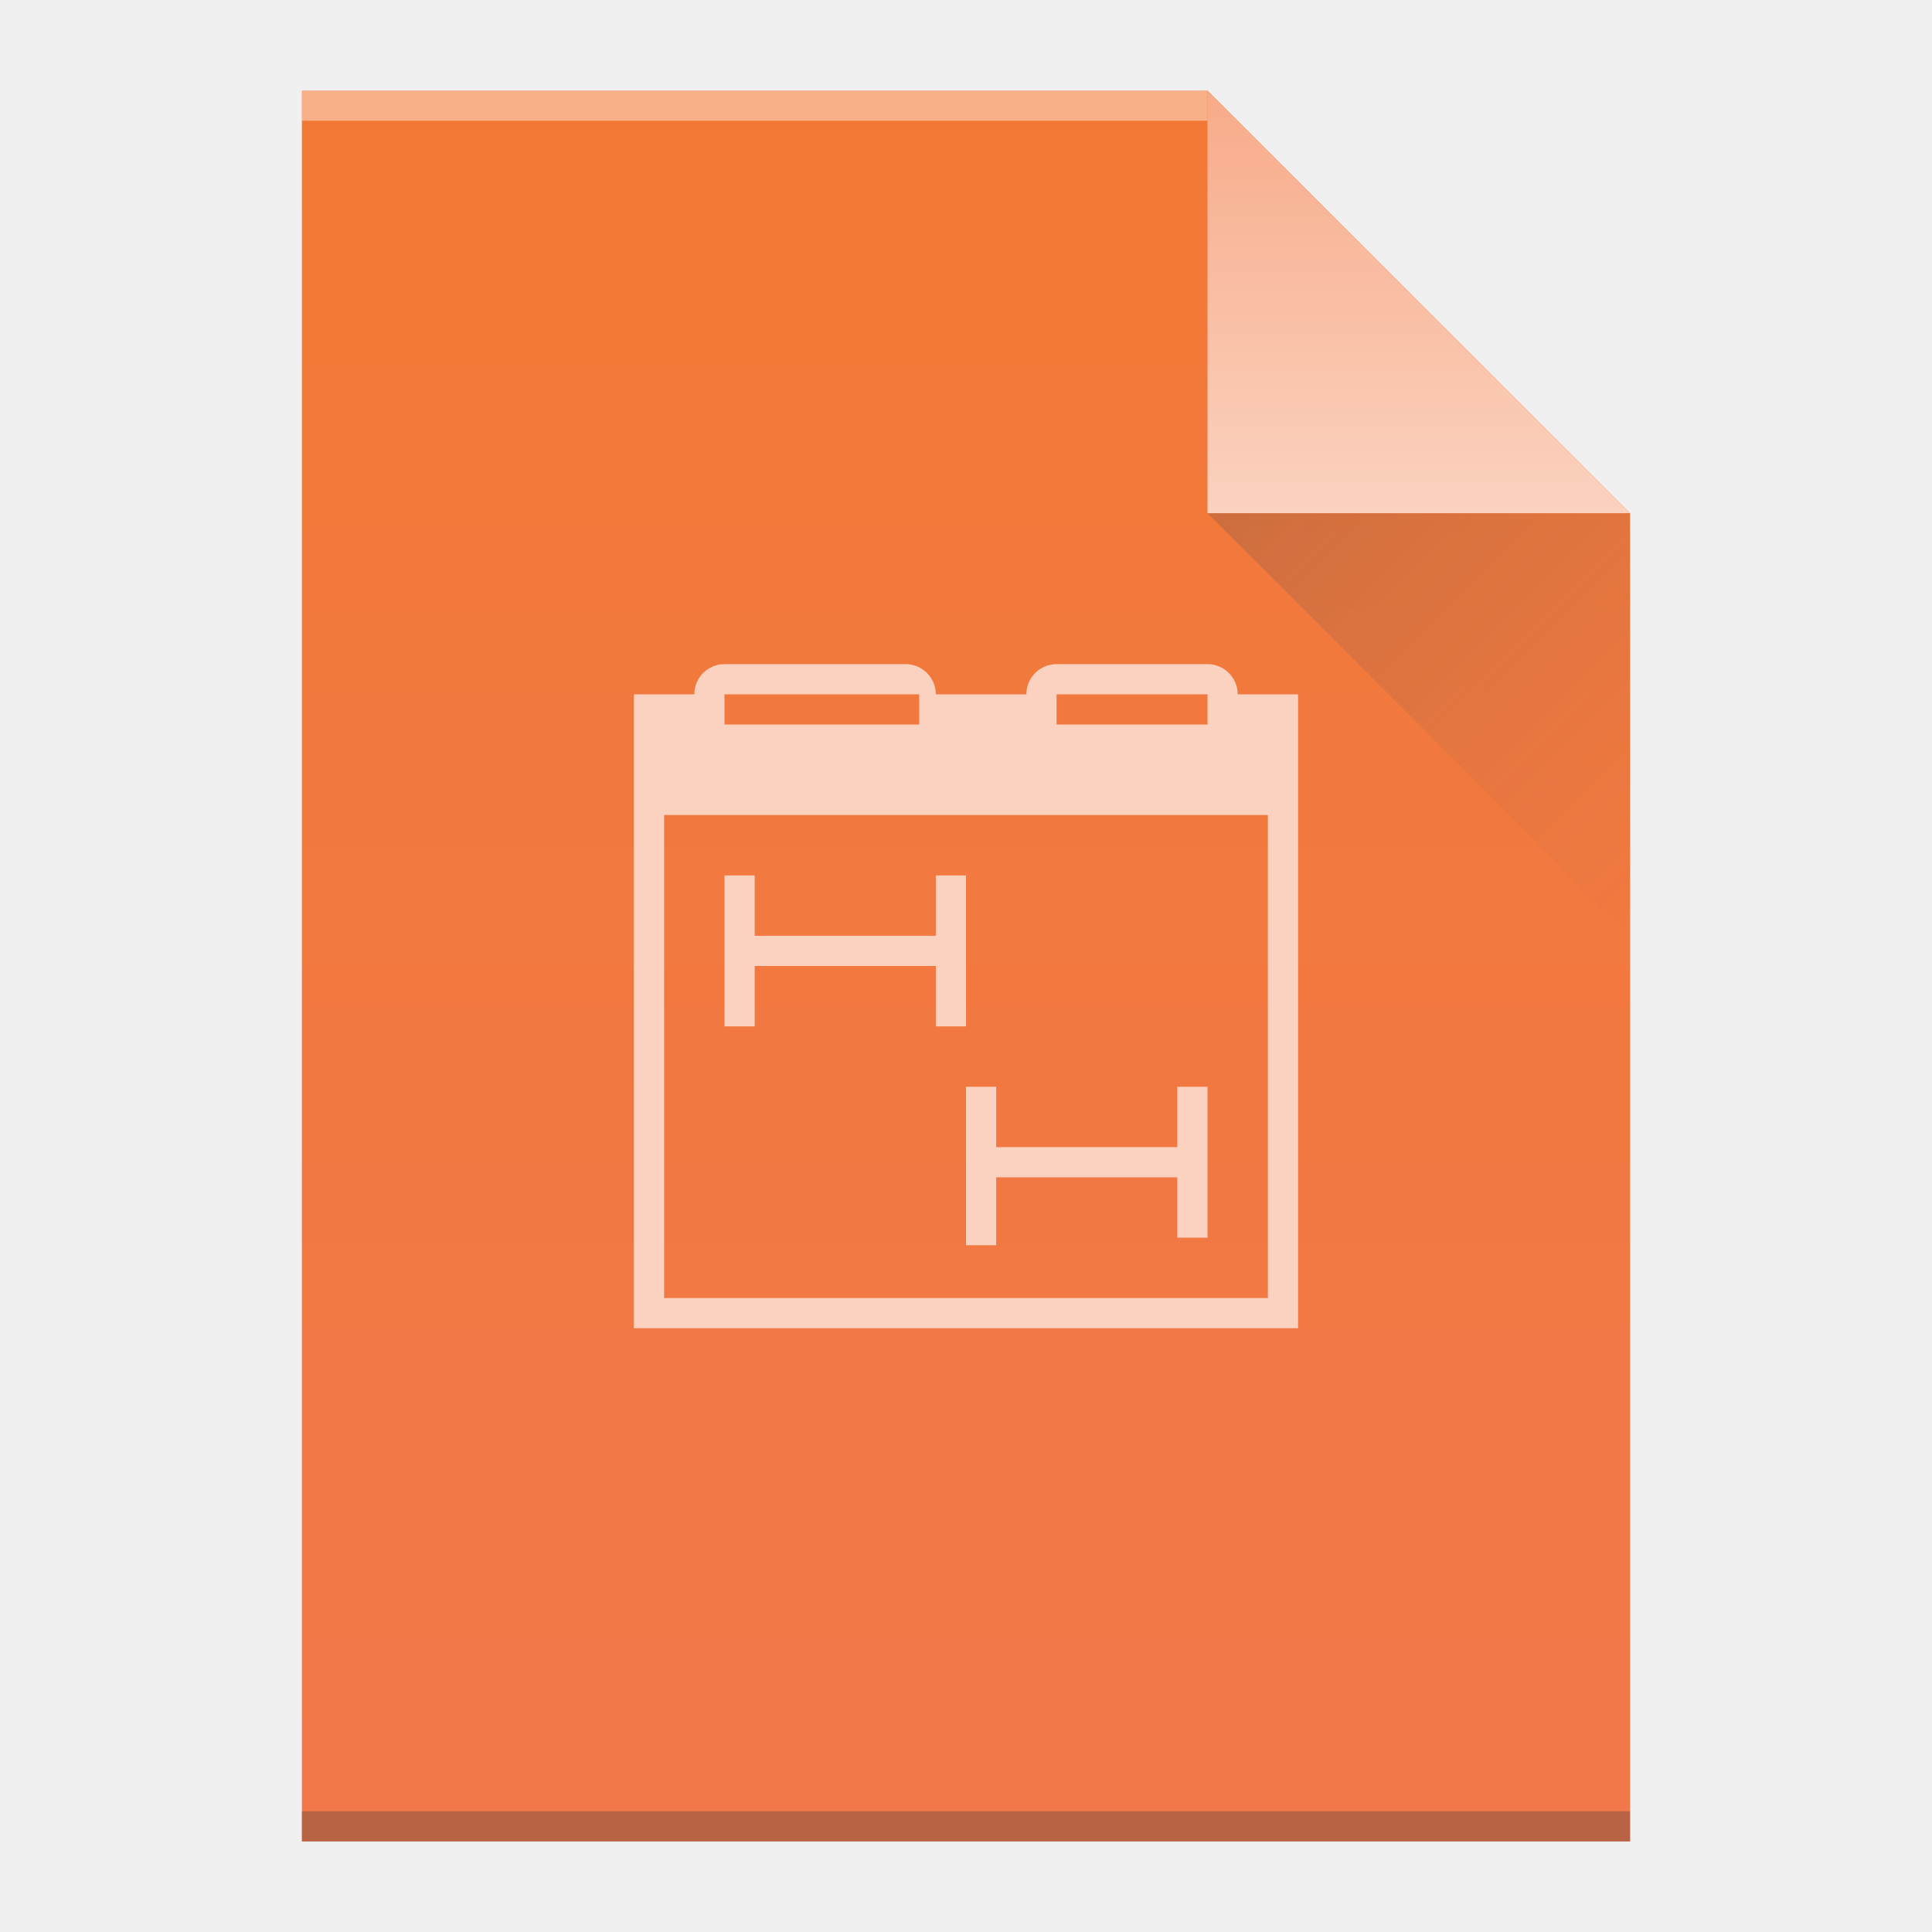
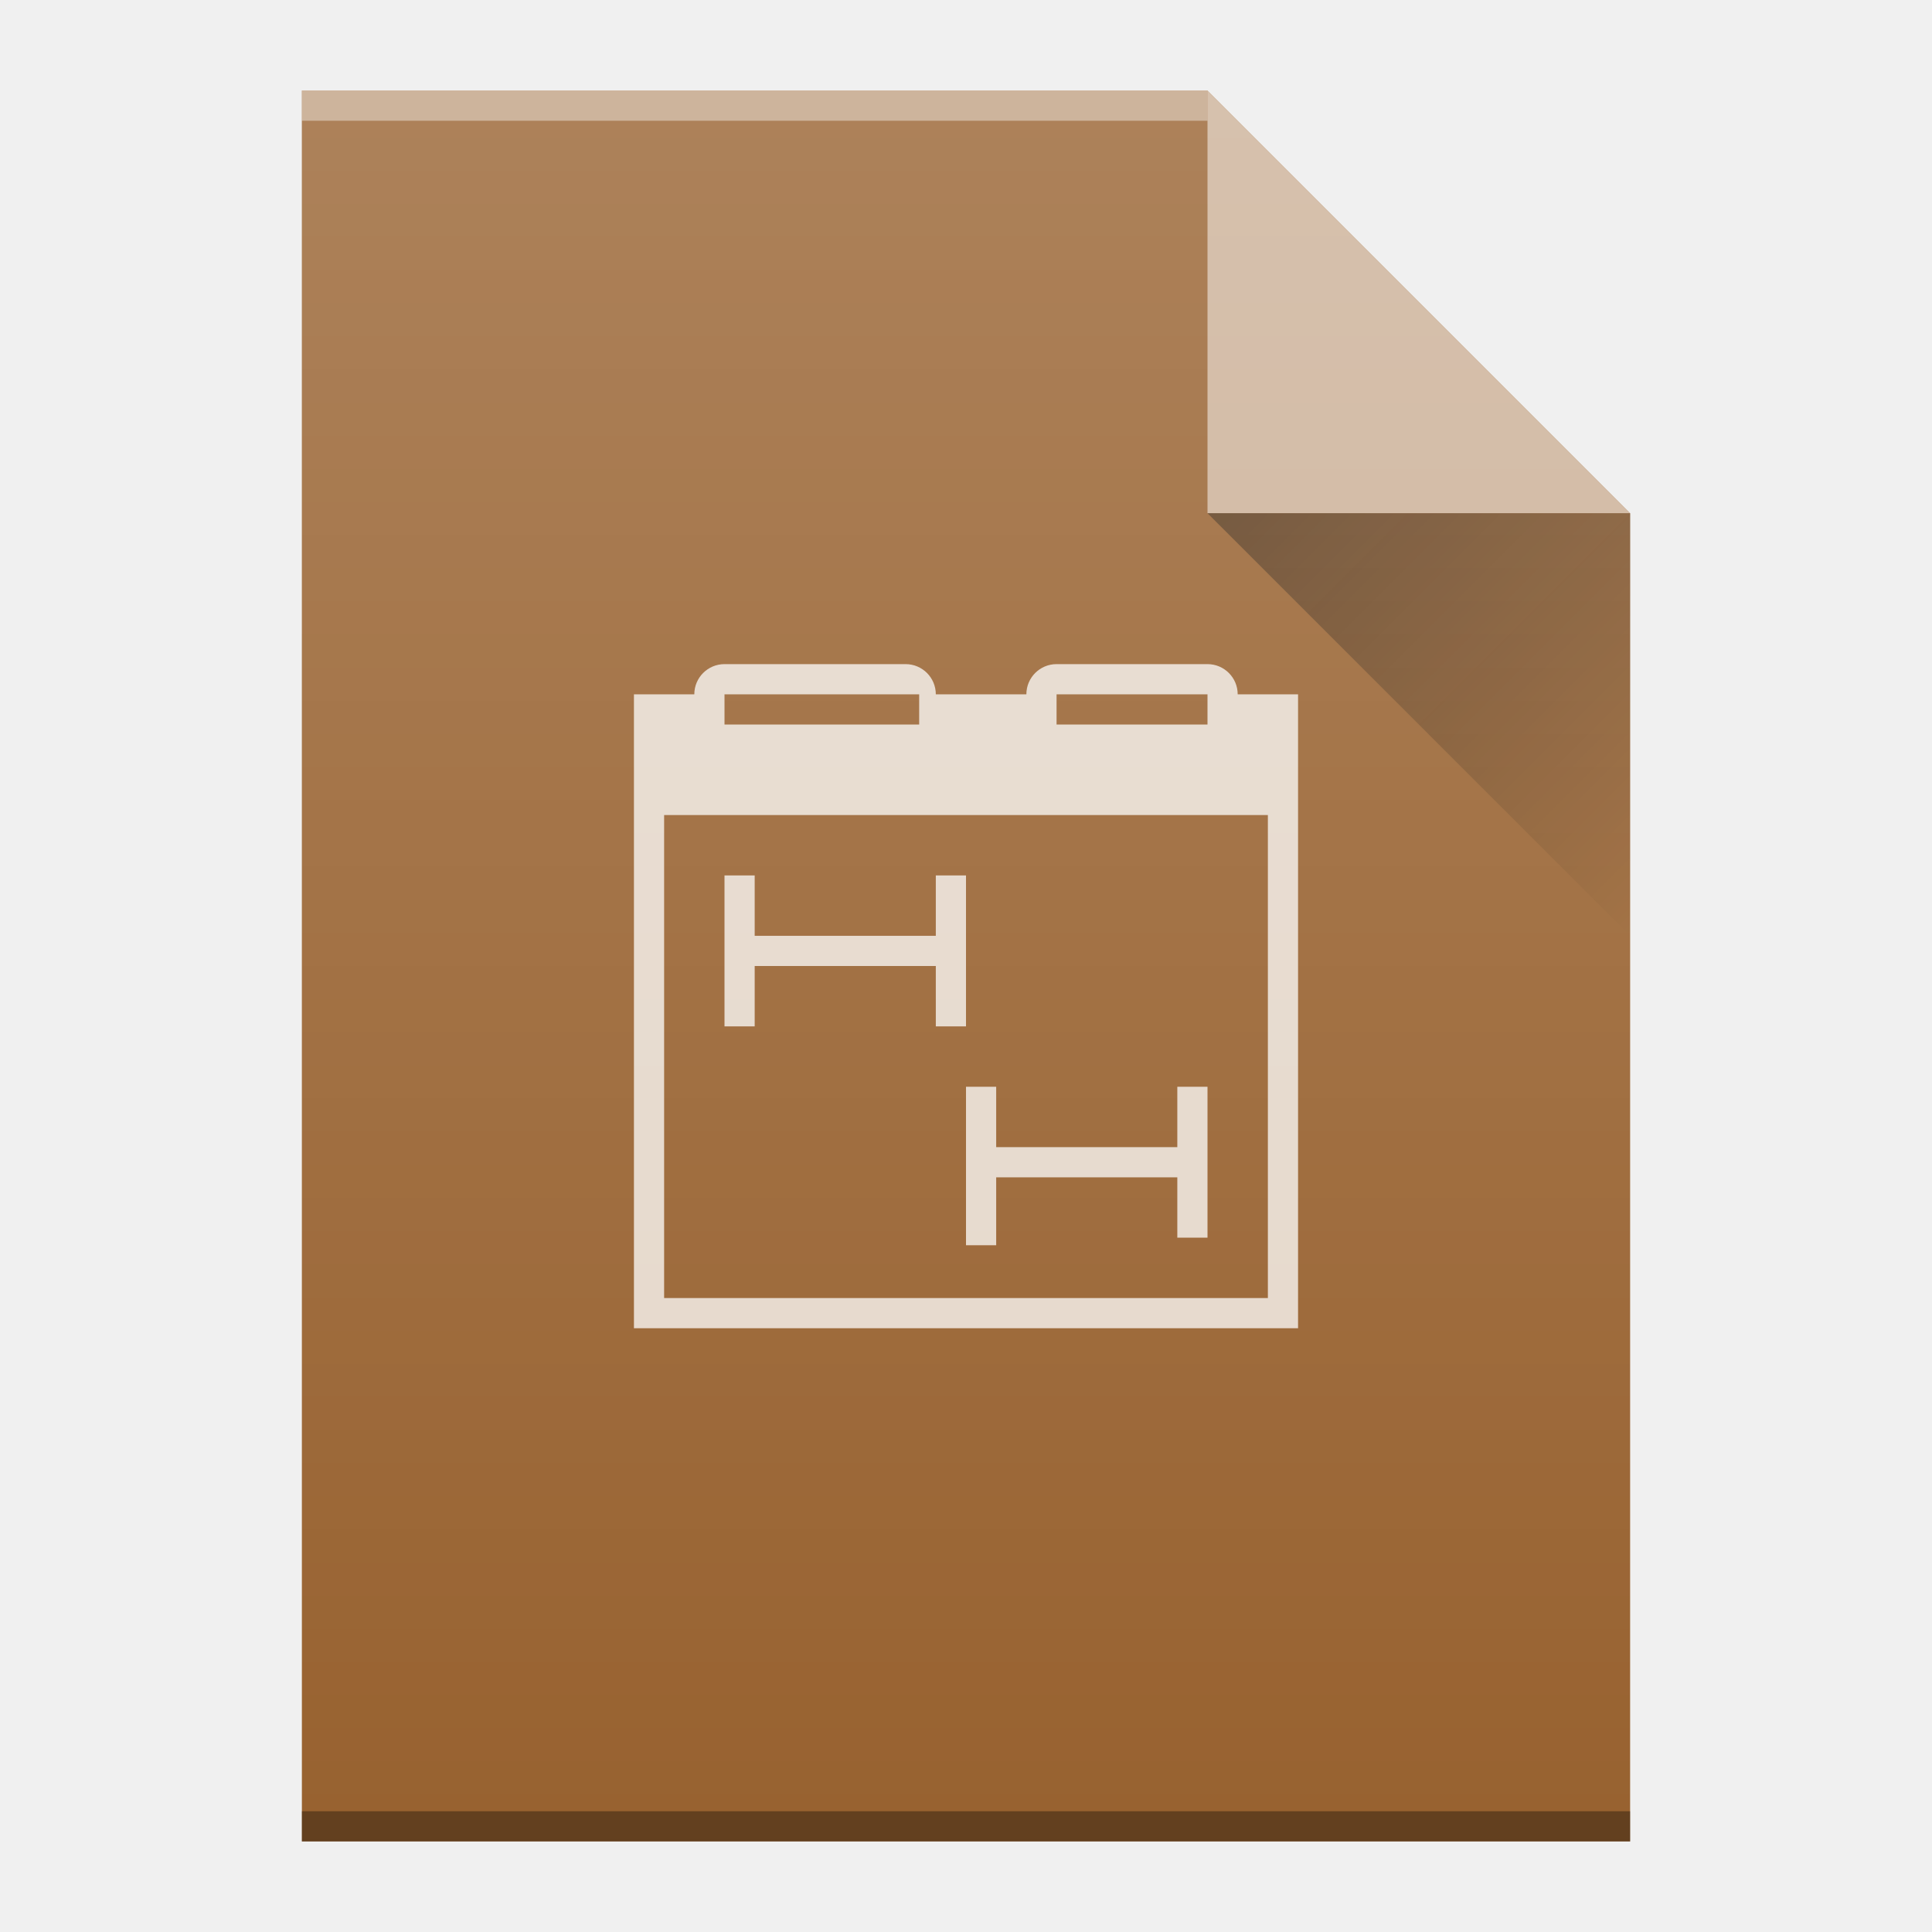
- <svg xmlns="http://www.w3.org/2000/svg" width="64" viewBox="0 0 64 64" height="64">
-   <defs>
+ <svg xmlns="http://www.w3.org/2000/svg" xmlns:xlink="http://www.w3.org/1999/xlink" width="64" viewBox="0 0 64 64" height="64" id="svg2" version="1.1">
+   <defs id="defs4">
    <linearGradient id="a" y1="61" y2="3" x2="0" gradientUnits="userSpaceOnUse" gradientTransform="matrix(1 0 0-1 0 64)">
-       <stop stop-color="#f27935" />
-       <stop offset="1" stop-color="#f2784b" />
+       <stop stop-color="#f27935" id="stop7" />
+       <stop offset="1" stop-color="#f2784b" id="stop9" />
    </linearGradient>
    <linearGradient id="b" y1="61" y2="47" x2="0" gradientUnits="userSpaceOnUse" gradientTransform="matrix(1 0 0-1 0 64)">
-       <stop stop-color="#f7ab89" />
-       <stop offset="1" stop-color="#fbd2bf" />
+       <stop stop-color="#f7ab89" id="stop12" />
+       <stop offset="1" stop-color="#fbd2bf" id="stop14" />
    </linearGradient>
    <linearGradient id="c" y1="17" x1="40" y2="31" x2="54" gradientUnits="userSpaceOnUse">
-       <stop stop-color="#383e51" />
-       <stop offset="1" stop-color="#655c6f" stop-opacity="0" />
+       <stop stop-color="#383e51" id="stop17" />
+       <stop offset="1" stop-color="#655c6f" stop-opacity="0" id="stop19" />
+     </linearGradient>
+     <linearGradient xlink:href="#linearGradient6251" id="linearGradient7221" gradientUnits="userSpaceOnUse" gradientTransform="translate(-48,-332.3622)" x1="58" y1="392.362" x2="58" y2="336.362" />
+     <linearGradient id="linearGradient6251">
+       <stop style="stop-color:#ffffff;stop-opacity:0" offset="0" id="stop6253" />
+       <stop style="stop-color:#ffffff;stop-opacity:0.2" offset="1" id="stop6255" />
+     </linearGradient>
+     <linearGradient xlink:href="#linearGradient9654" id="linearGradient10002" gradientUnits="userSpaceOnUse" x1="40" y1="17" x2="54" y2="31" />
+     <linearGradient id="linearGradient9654">
+       <stop style="stop-color:#060606;stop-opacity:1" offset="0" id="stop9656" />
+       <stop style="stop-color:#000000;stop-opacity:0" offset="1" id="stop9658" />
    </linearGradient>
  </defs>
-   <path fill="url(#a)" d="m10 61v-58h30l14 14v44h-14z" />
-   <g transform="scale(1-1)">
-     <rect width="30" x="10" y="-4" fill="#ffffff" height="1" fill-opacity=".412" />
-     <rect width="44" x="10" y="-61" fill="#2e3132" height="1" fill-opacity=".294" />
+   <g id="g4233">
+     <path style="fill:#986230;fill-opacity:1" id="path6865" d="m 10,61 0,-58 30,0 L 54,17 l 0,30 0,14 -14,0 -30,0 z" />
+     <rect width="30" x="10" y="-4" height="1" style="color:#000000;clip-rule:nonzero;display:inline;overflow:visible;visibility:visible;opacity:0.4;isolation:auto;mix-blend-mode:normal;color-interpolation:sRGB;color-interpolation-filters:linearRGB;solid-color:#000000;solid-opacity:1;fill:#ffffff;fill-opacity:1;fill-rule:nonzero;stroke-width:1;stroke-linecap:butt;stroke-linejoin:miter;stroke-miterlimit:4;stroke-dasharray:none;stroke-dashoffset:0;stroke-opacity:1;color-rendering:auto;image-rendering:auto;shape-rendering:auto;text-rendering:auto;enable-background:accumulate" id="rect6867" transform="scale(1,-1)" />
+     <rect width="44" x="10" y="-61" height="1" style="color:#000000;clip-rule:nonzero;display:inline;overflow:visible;visibility:visible;opacity:0.35;isolation:auto;mix-blend-mode:normal;color-interpolation:sRGB;color-interpolation-filters:linearRGB;solid-color:#000000;solid-opacity:1;fill:#000000;fill-opacity:1;fill-rule:nonzero;stroke-width:1;stroke-linecap:butt;stroke-linejoin:miter;stroke-miterlimit:4;stroke-dasharray:none;stroke-dashoffset:0;stroke-opacity:1;color-rendering:auto;image-rendering:auto;shape-rendering:auto;text-rendering:auto;enable-background:accumulate" id="rect6869" transform="scale(1,-1)" />
+     <path style="opacity:0.5;fill:#ffffff;fill-opacity:1;fill-rule:evenodd" id="path6871" d="M 54,17 40,3 40,17 Z" />
+     <path style="opacity:0.4;fill:url(#linearGradient10002);fill-rule:evenodd" id="path9914" d="M 40,17 54,31 54,17 Z" />
+     <path style="color:#000000;clip-rule:nonzero;display:inline;overflow:visible;visibility:visible;opacity:0.75;isolation:auto;mix-blend-mode:normal;color-interpolation:sRGB;color-interpolation-filters:linearRGB;solid-color:#000000;solid-opacity:1;fill:#ffffff;fill-opacity:1;fill-rule:nonzero;stroke-width:1;stroke-linecap:butt;stroke-linejoin:miter;stroke-miterlimit:4;stroke-dasharray:none;stroke-dashoffset:0;stroke-opacity:1;filter-blend-mode:normal;filter-gaussianBlur-deviation:0;color-rendering:auto;image-rendering:auto;shape-rendering:auto;text-rendering:auto;enable-background:accumulate" id="path35" d="m24 22a1 1 0 0 0 -1 1h-2v21h22v-21h-2a1 1 0 0 0 -1 -1h-5a1 1 0 0 0 -1 1h-3a1 1 0 0 0 -1 -1zm0 1h6.449v1H24zm11 0h5v1h-5zm-13 4h20v16h-20zm2 2v5h1v-2h6v2h1v-5h-1v2h-6v-2zm8 7v5.25h1v-2.25h6v2h1v-5h-1v2h-6v-2z" fill="#fbd2bf" />
+     <path style="fill:url(#linearGradient7221);fill-opacity:1" id="path7045" d="m 10,61 0,-58 30,0 L 54,17 l 0,30 0,14 -14,0 -30,0 z" />
  </g>
-   <g fill-rule="evenodd">
-     <path fill="url(#b)" d="m54 17l-14-14v14z" />
-     <path opacity=".2" fill="url(#c)" d="m40 17l14 14v-14z" />
-   </g>
-   <path fill="#fbd2bf" d="m24 22a1 1 0 0 0 -1 1h-2v21h22v-21h-2a1 1 0 0 0 -1 -1h-5a1 1 0 0 0 -1 1h-3a1 1 0 0 0 -1 -1zm0 1h6.449v1H24zm11 0h5v1h-5zm-13 4h20v16h-20zm2 2v5h1v-2h6v2h1v-5h-1v2h-6v-2zm8 7v5.25h1v-2.25h6v2h1v-5h-1v2h-6v-2z" />
</svg>
